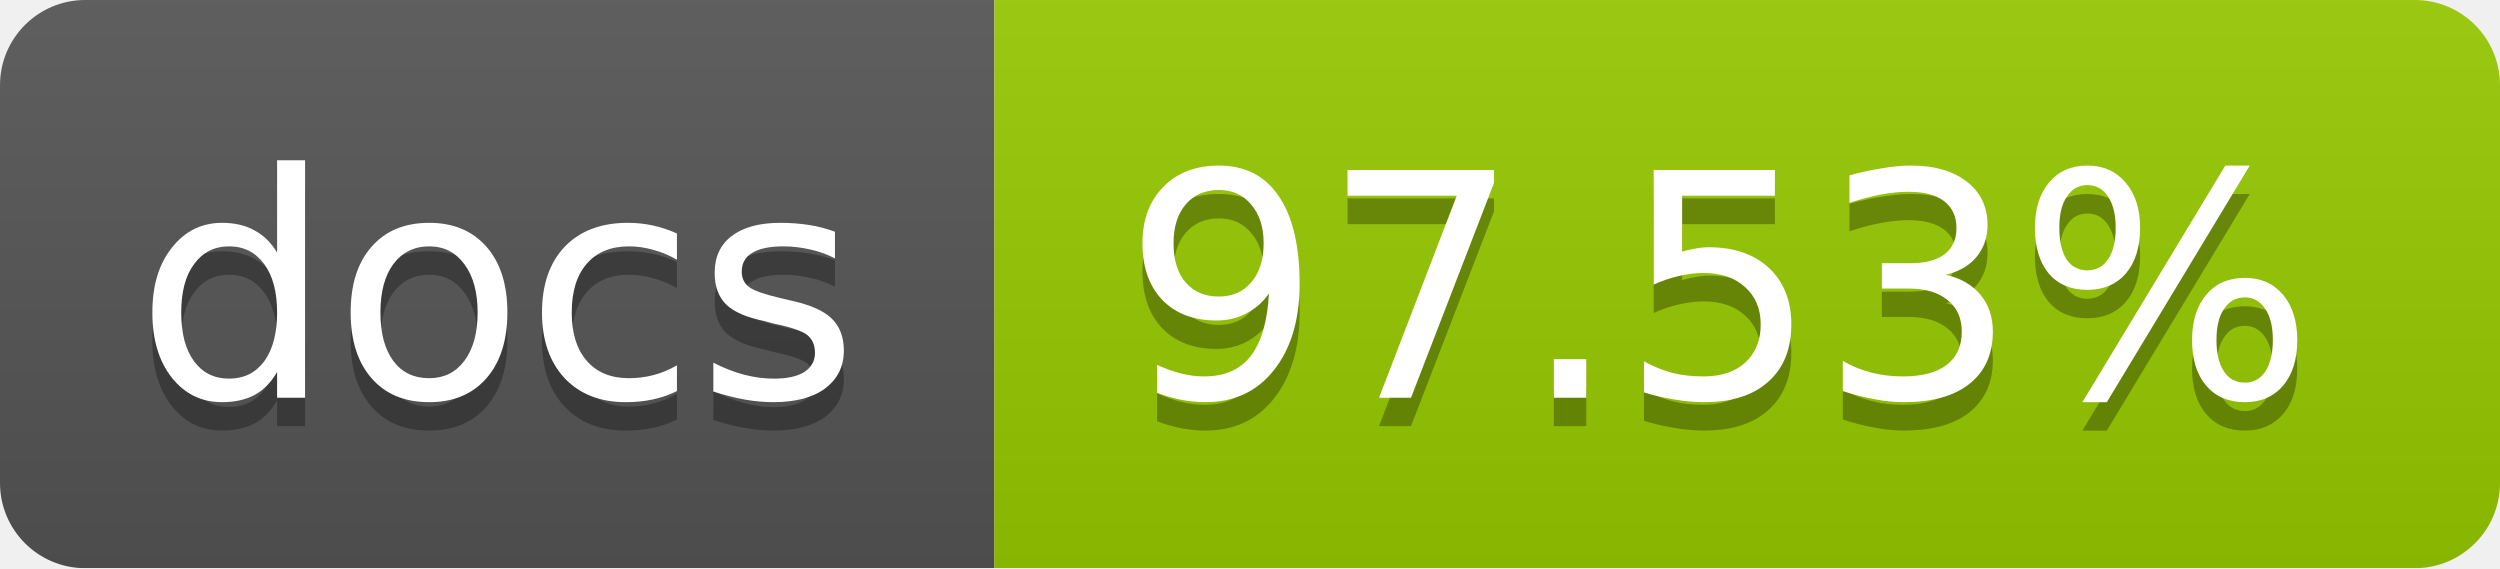
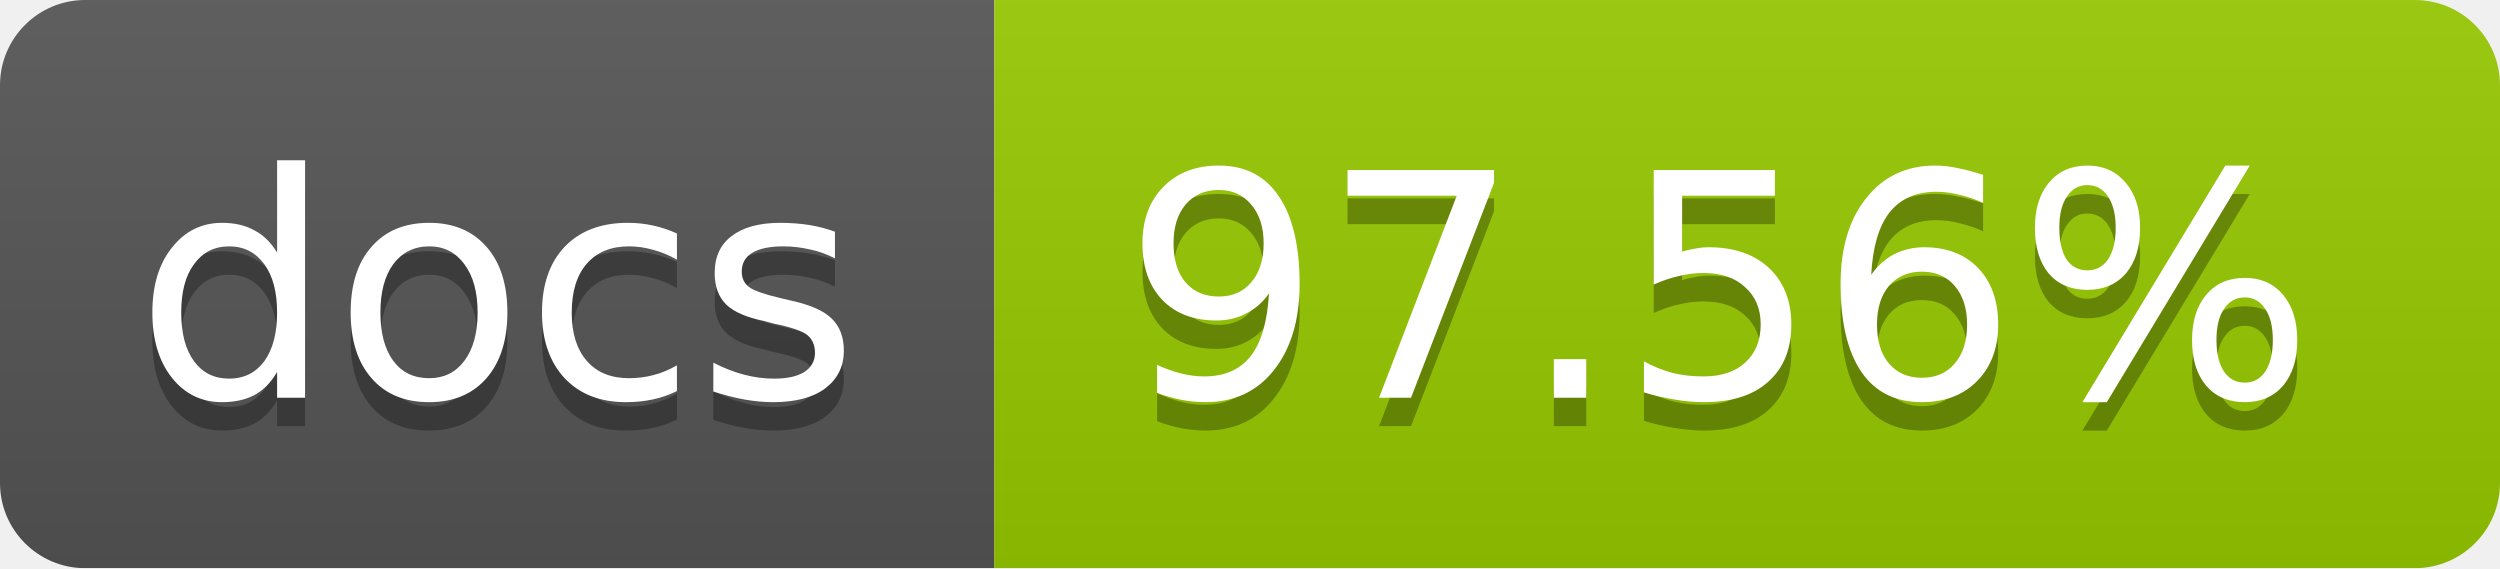
<svg xmlns="http://www.w3.org/2000/svg" width="88" height="20">
  <linearGradient id="b" x2="0" y2="100%">
    <stop offset="0" stop-color="#bbb" stop-opacity=".1" />
    <stop offset="1" stop-opacity=".1" />
  </linearGradient>
  <mask id="a">
    <rect width="88" height="20" rx="3" fill="#fff" />
  </mask>
  <g mask="url(#a)">
    <path fill="#555" d="M0 0h35v20H0z" />
    <path fill="#97CA00" d="M35 0h53v20H35z" />
    <path fill="url(#b)" d="M0 0h88v20H0z" />
  </g>
  <g fill="#fff" text-anchor="middle" font-family="DejaVu Sans,Verdana,Geneva,sans-serif" font-size="11">
    <text x="17.5" y="15" fill="#010101" fill-opacity=".3">docs</text>
    <text x="17.5" y="14">docs</text>
-     <text x="60.5" y="15" fill="#010101" fill-opacity=".3">97.53%</text>
-     <text x="60.5" y="14">97.53%</text>
+     <text x="60.5" y="15" fill="#010101" fill-opacity=".3">97.56%</text>
+     <text x="60.5" y="14">97.56%</text>
  </g>
</svg>
